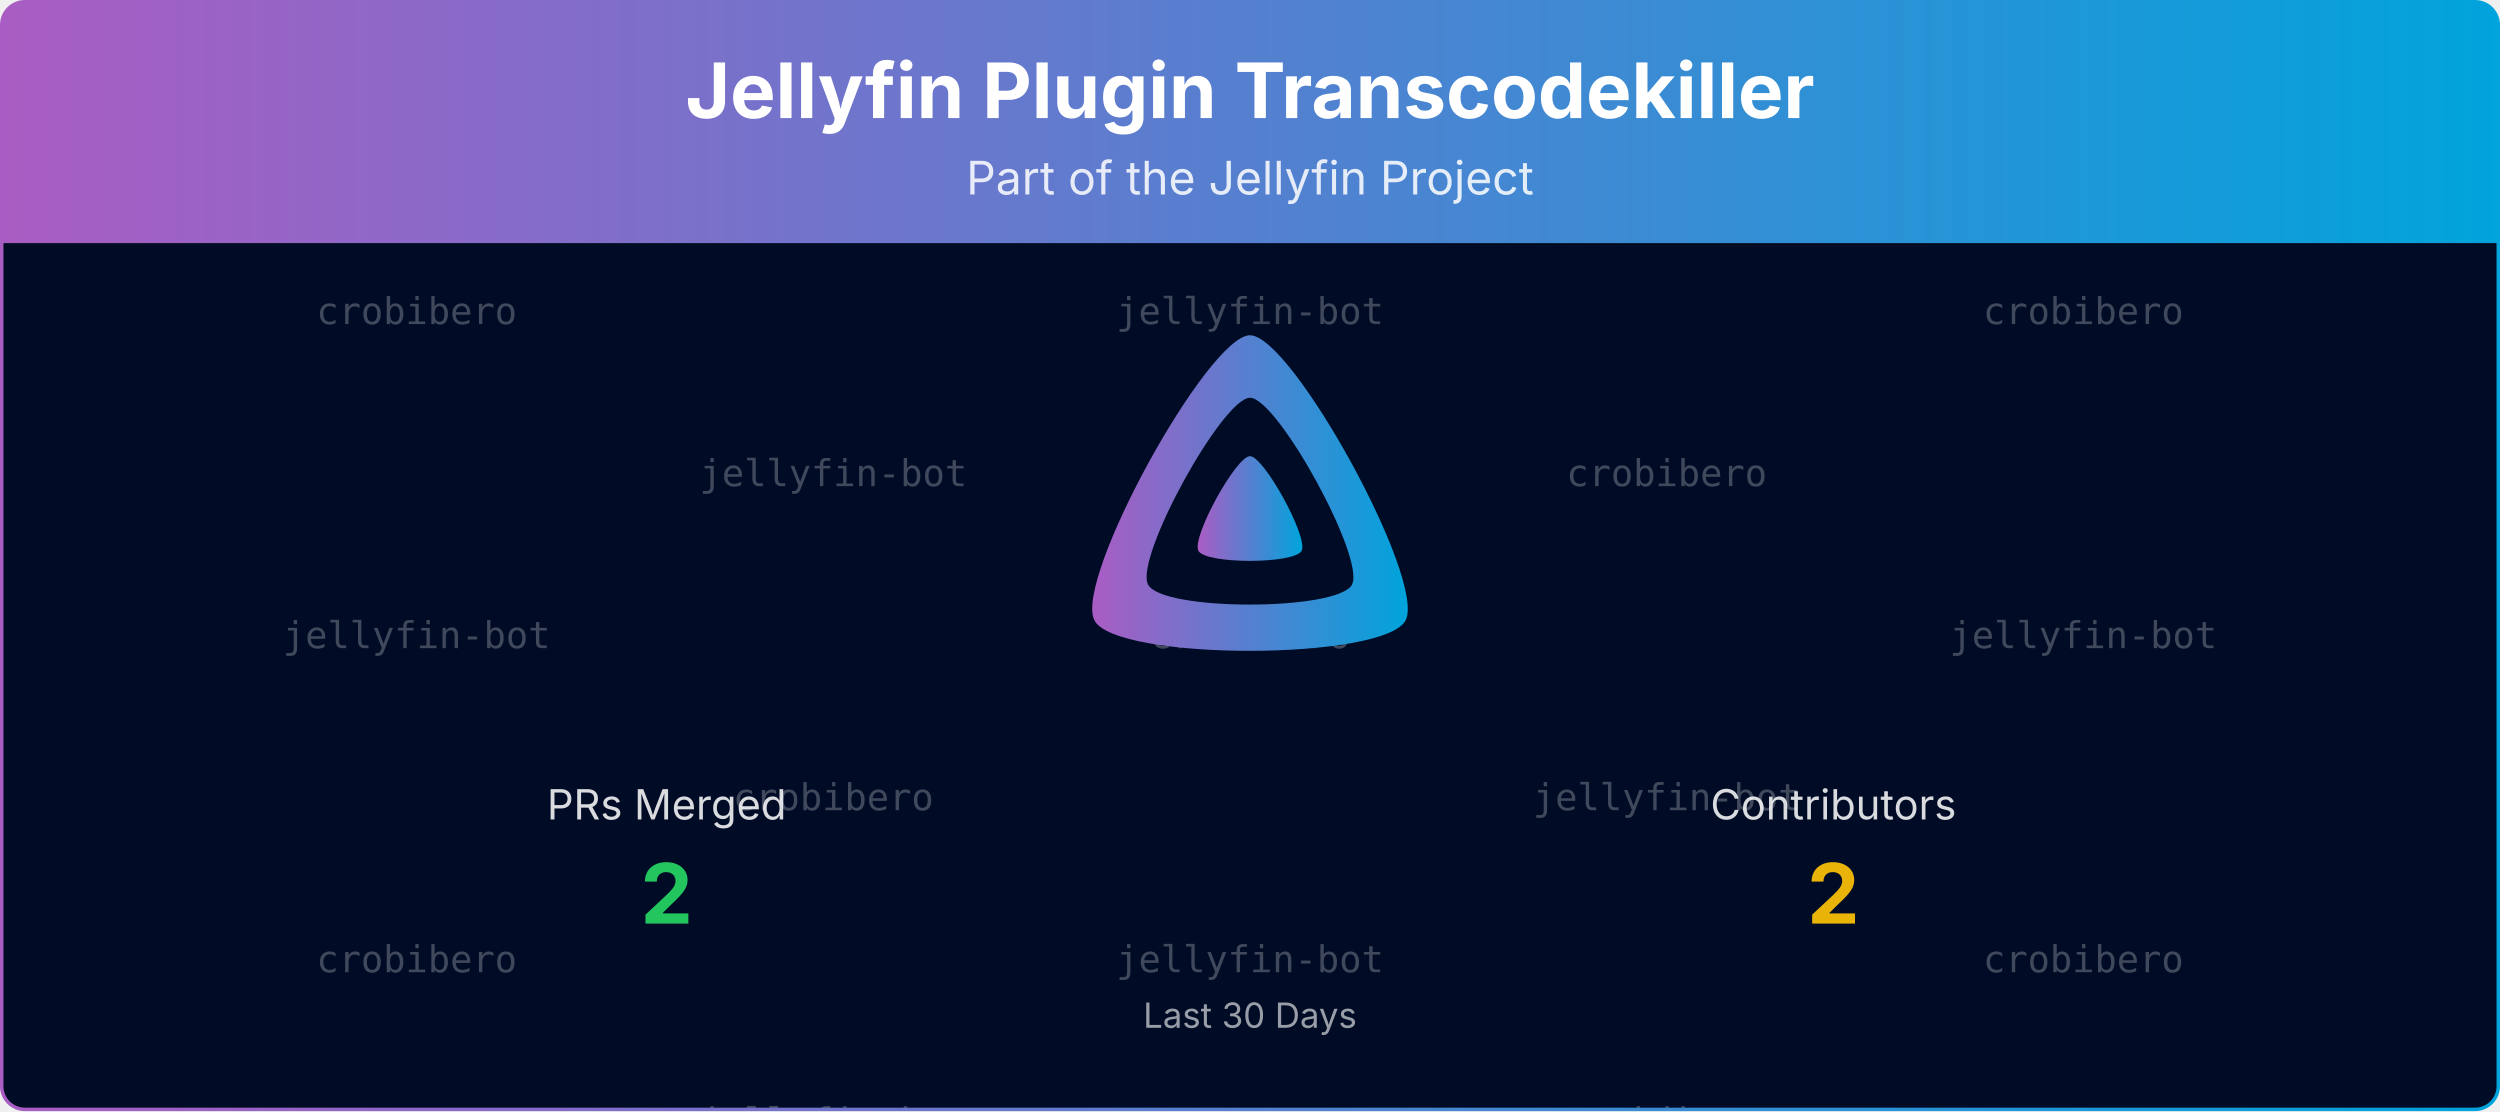
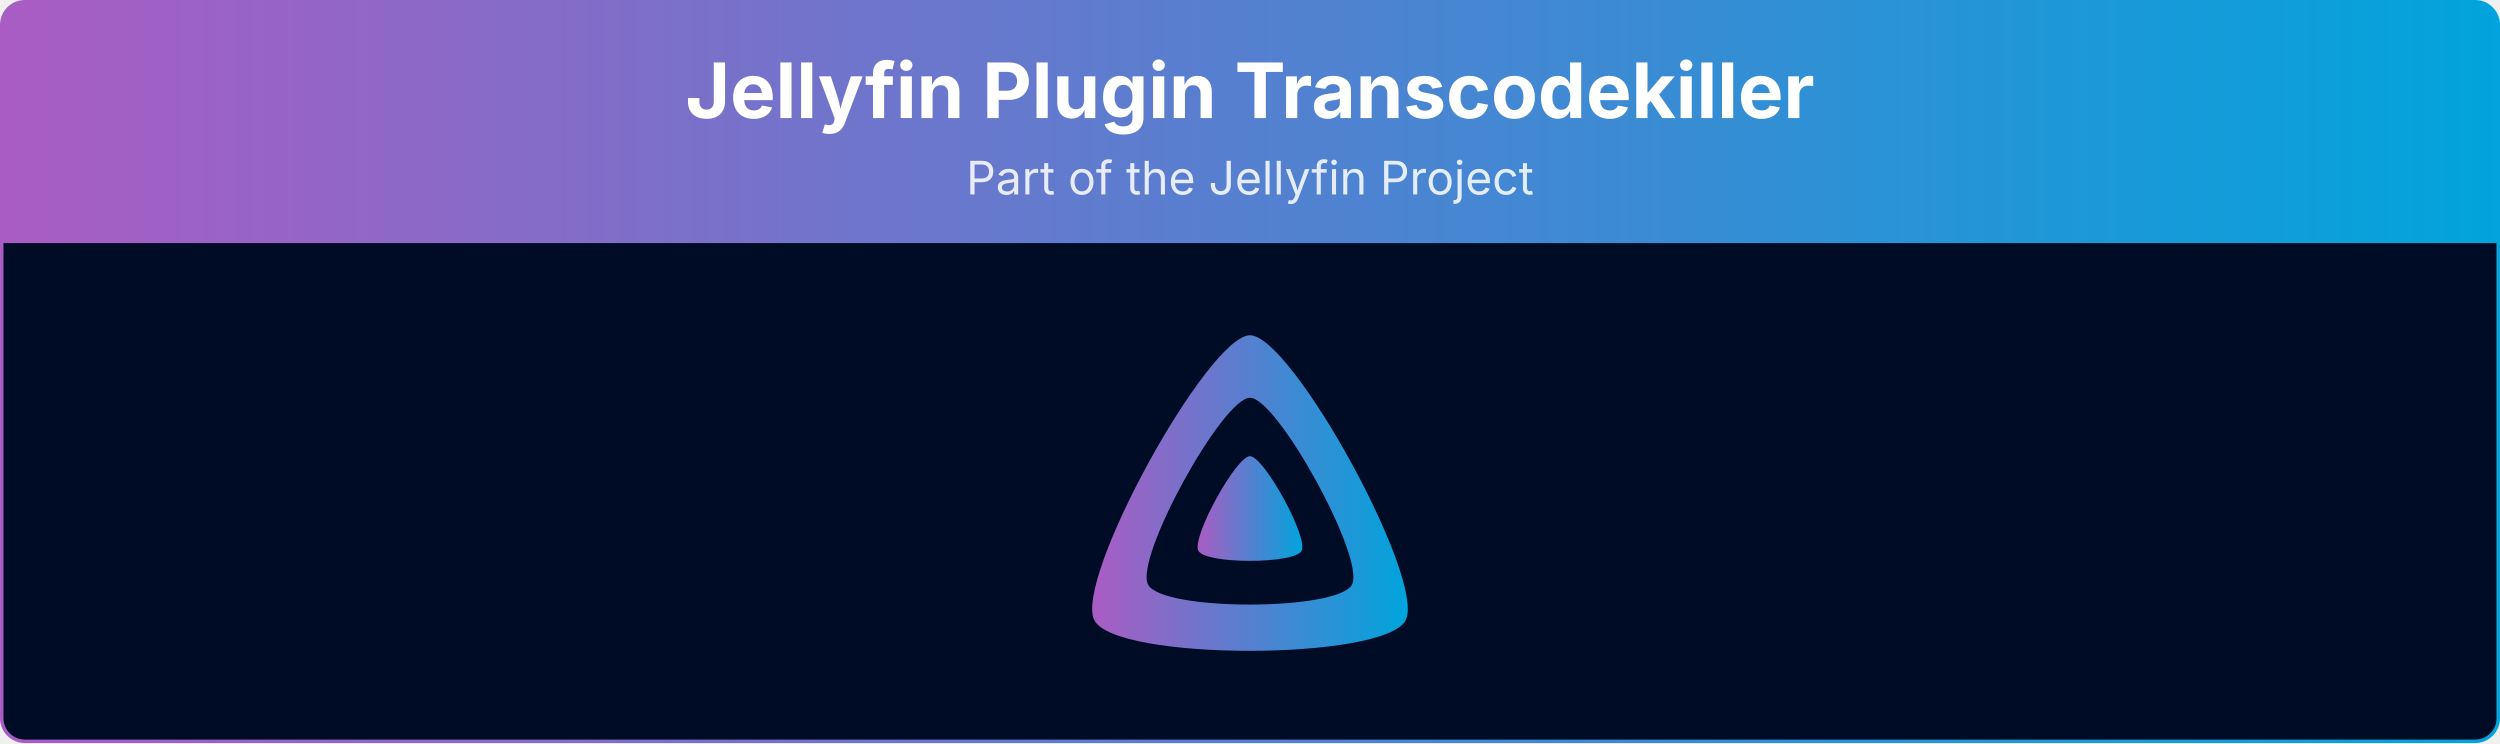
- <svg xmlns="http://www.w3.org/2000/svg" viewBox="0 0 1080 480" width="100%" role="img" aria-label="Jellyfin Plugin Transcodekiller">
+ <svg xmlns="http://www.w3.org/2000/svg" viewBox="0 0 1080 321" width="100%" role="img" aria-label="Jellyfin Plugin Transcodekiller">
  <defs>
    <linearGradient id="banner-jellyfin-plugin-transcodekiller-grad" x1="0" y1="0" x2="1" y2="0">
      <stop offset="0%" stop-color="#AA5CC3" />
      <stop offset="100%" stop-color="#00A4DC" />
    </linearGradient>
    <clipPath id="banner-jellyfin-plugin-transcodekiller-grad-clip">
-       <rect x="0.75" y="0.75" width="1078.5" height="478.5" rx="10" ry="10" />
-     </clipPath>
-   </defs>
-   <defs>
-     <clipPath id="banner-jellyfin-plugin-transcodekiller-grad-rain-clip">
-       <rect x="0.75" y="105" width="1078.5" height="374.25" />
+       <rect x="0.75" y="0.75" width="1078.5" height="319.5" rx="10" ry="10" />
    </clipPath>
  </defs>
  <g clip-path="url(#banner-jellyfin-plugin-transcodekiller-grad-clip)">
    <path d="M0.75,10.75 A10.0,10.0 0 0 1 10.75,0.75 L1069.25,0.75 A10.0,10.0 0 0 1 1079.25,10.75 L1079.25,105.00 L0.75,105.00 Z" fill="url(#banner-jellyfin-plugin-transcodekiller-grad)" />
    <text x="540.0" y="51" text-anchor="middle" font-size="33" font-weight="700" font-family="Plus Jakarta Sans, system-ui, -apple-system, Segoe UI, sans-serif" fill="#ffffff">Jellyfin Plugin Transcodekiller</text>
    <text x="540.0" y="84" text-anchor="middle" font-size="20" font-family="Plus Jakarta Sans, system-ui, -apple-system, Segoe UI, sans-serif" fill="#ffffff" opacity="0.85">Part of the Jellyfin Project</text>
-     <rect x="0.75" y="105" width="1078.5" height="374.25" fill="#000b25" />
-     <g opacity="0.25" clip-path="url(#banner-jellyfin-plugin-transcodekiller-grad-rain-clip)" font-family="ui-monospace, SFMono-Regular, Menlo, Consolas, monospace" font-size="16" fill="#ffffff" text-anchor="middle">
-       <g transform="translate(180.00,105)">
-         <g>
-           <animateTransform attributeName="transform" type="translate" values="0,-420;0,0" dur="10.00s" begin="-0.00s" repeatCount="indefinite" />
-           <text y="35.0">crobibero</text>
-           <text y="175.0">jellyfin-bot</text>
-           <text y="315.0">crobibero</text>
-           <text y="455.0">crobibero</text>
-           <text y="595.0">jellyfin-bot</text>
-           <text y="735.0">crobibero</text>
-         </g>
-       </g>
-       <g transform="translate(540.00,105)">
-         <g>
-           <animateTransform attributeName="transform" type="translate" values="0,-420;0,0" dur="10.00s" begin="-1.91s" repeatCount="indefinite" />
-           <text y="35.0">jellyfin-bot</text>
-           <text y="175.0">crobibero</text>
-           <text y="315.0">jellyfin-bot</text>
-           <text y="455.0">jellyfin-bot</text>
-           <text y="595.0">crobibero</text>
-           <text y="735.0">jellyfin-bot</text>
-         </g>
-       </g>
-       <g transform="translate(900.00,105)">
-         <g>
-           <animateTransform attributeName="transform" type="translate" values="0,-420;0,0" dur="10.00s" begin="-3.82s" repeatCount="indefinite" />
-           <text y="35.0">crobibero</text>
-           <text y="175.0">jellyfin-bot</text>
-           <text y="315.0">crobibero</text>
-           <text y="455.0">crobibero</text>
-           <text y="595.0">jellyfin-bot</text>
-           <text y="735.0">crobibero</text>
-         </g>
-       </g>
-       <g transform="translate(360.00,105)">
-         <g>
-           <animateTransform attributeName="transform" type="translate" values="0,-420;0,0" dur="10.00s" begin="-5.73s" repeatCount="indefinite" />
-           <text y="105.0">jellyfin-bot</text>
-           <text y="245.0">crobibero</text>
-           <text y="385.0">jellyfin-bot</text>
-           <text y="525.0">jellyfin-bot</text>
-           <text y="665.0">crobibero</text>
-           <text y="805.0">jellyfin-bot</text>
-         </g>
-       </g>
-       <g transform="translate(720.00,105)">
-         <g>
-           <animateTransform attributeName="transform" type="translate" values="0,-420;0,0" dur="10.00s" begin="-7.64s" repeatCount="indefinite" />
-           <text y="105.0">crobibero</text>
-           <text y="245.0">jellyfin-bot</text>
-           <text y="385.0">crobibero</text>
-           <text y="525.0">crobibero</text>
-           <text y="665.0">jellyfin-bot</text>
-           <text y="805.0">crobibero</text>
-         </g>
-       </g>
-     </g>
+     <rect x="0.75" y="105" width="1078.5" height="215.25" fill="#000b25" />
    <g transform="translate(465.00,138.00) scale(0.29297)">
      <path fill="url(#banner-jellyfin-plugin-transcodekiller-grad)" fill-rule="evenodd" d="M256,23.3c-61.6,0-259.8,359.4-229.6,420.1s429.3,60,459.2,0S317.6,23.3,256,23.3zM406.5,390.8c-19.6,39.3-281.1,39.8-300.9,0s110.1-275.3,150.4-275.3S426.1,351.4,406.5,390.8z" />
      <path fill="url(#banner-jellyfin-plugin-transcodekiller-grad)" d="M256,201.6c-20.4,0-86.2,119.3-76.2,139.4s142.5,19.9,152.4,0S276.5,201.6,256,201.6z" />
    </g>
-     <text x="288.0" y="354.0" text-anchor="middle" font-size="18" font-family="Plus Jakarta Sans, system-ui, -apple-system, Segoe UI, sans-serif" fill="#ffffff" opacity="0.85">PRs Merged</text>
-     <text x="288.0" y="399.0" text-anchor="middle" font-size="36" font-weight="700" font-family="Plus Jakarta Sans, system-ui, -apple-system, Segoe UI, sans-serif" fill="#22c55e">2</text>
-     <text x="792.0" y="354.0" text-anchor="middle" font-size="18" font-family="Plus Jakarta Sans, system-ui, -apple-system, Segoe UI, sans-serif" fill="#ffffff" opacity="0.85">Contributors</text>
-     <text x="792.0" y="399.0" text-anchor="middle" font-size="36" font-weight="700" font-family="Plus Jakarta Sans, system-ui, -apple-system, Segoe UI, sans-serif" fill="#eab308">2</text>
-     <text x="540.0" y="444.0" text-anchor="middle" font-size="15" font-family="Plus Jakarta Sans, system-ui, -apple-system, Segoe UI, sans-serif" fill="#ffffff" opacity="0.6">Last 30 Days</text>
  </g>
-   <rect x="0.75" y="0.75" width="1078.5" height="478.5" rx="10" ry="10" fill="none" stroke="url(#banner-jellyfin-plugin-transcodekiller-grad)" stroke-width="1.5" />
+   <rect x="0.75" y="0.75" width="1078.5" height="319.5" rx="10" ry="10" fill="none" stroke="url(#banner-jellyfin-plugin-transcodekiller-grad)" stroke-width="1.5" />
</svg>
